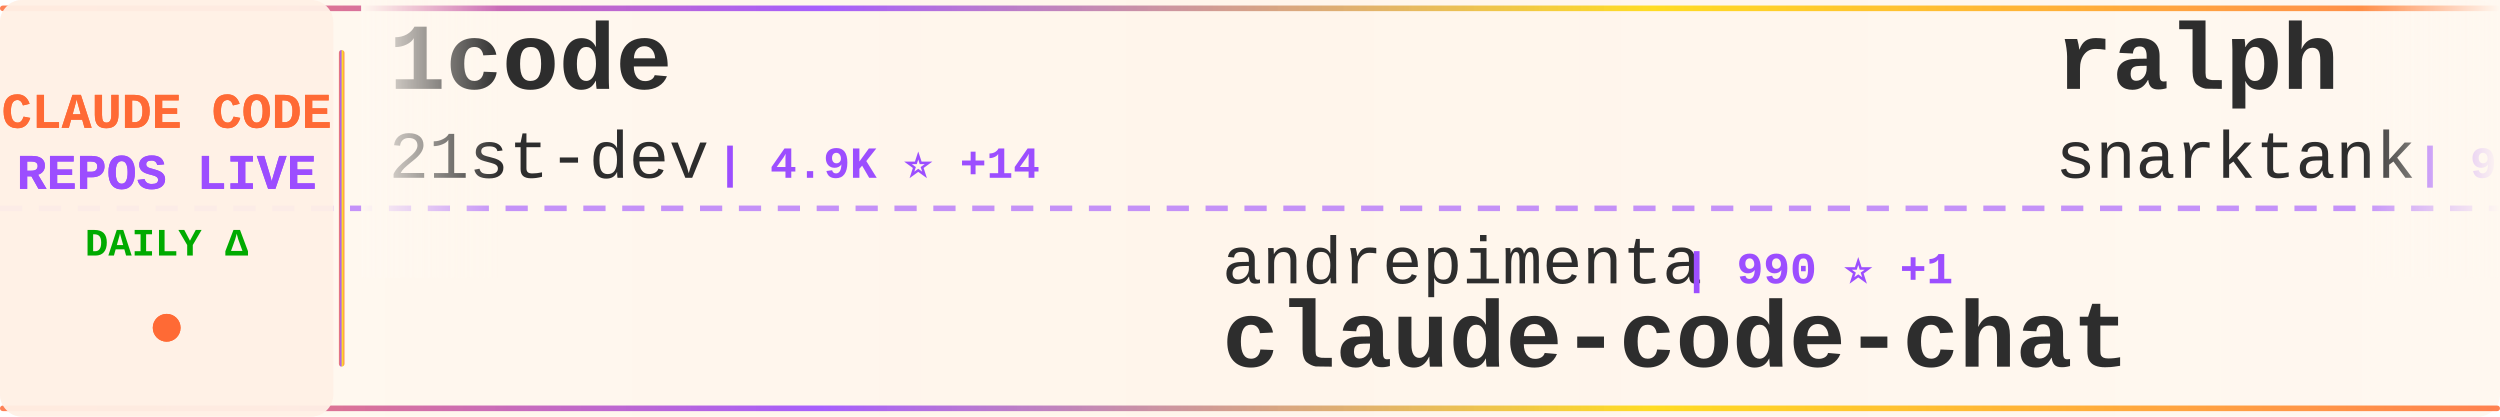
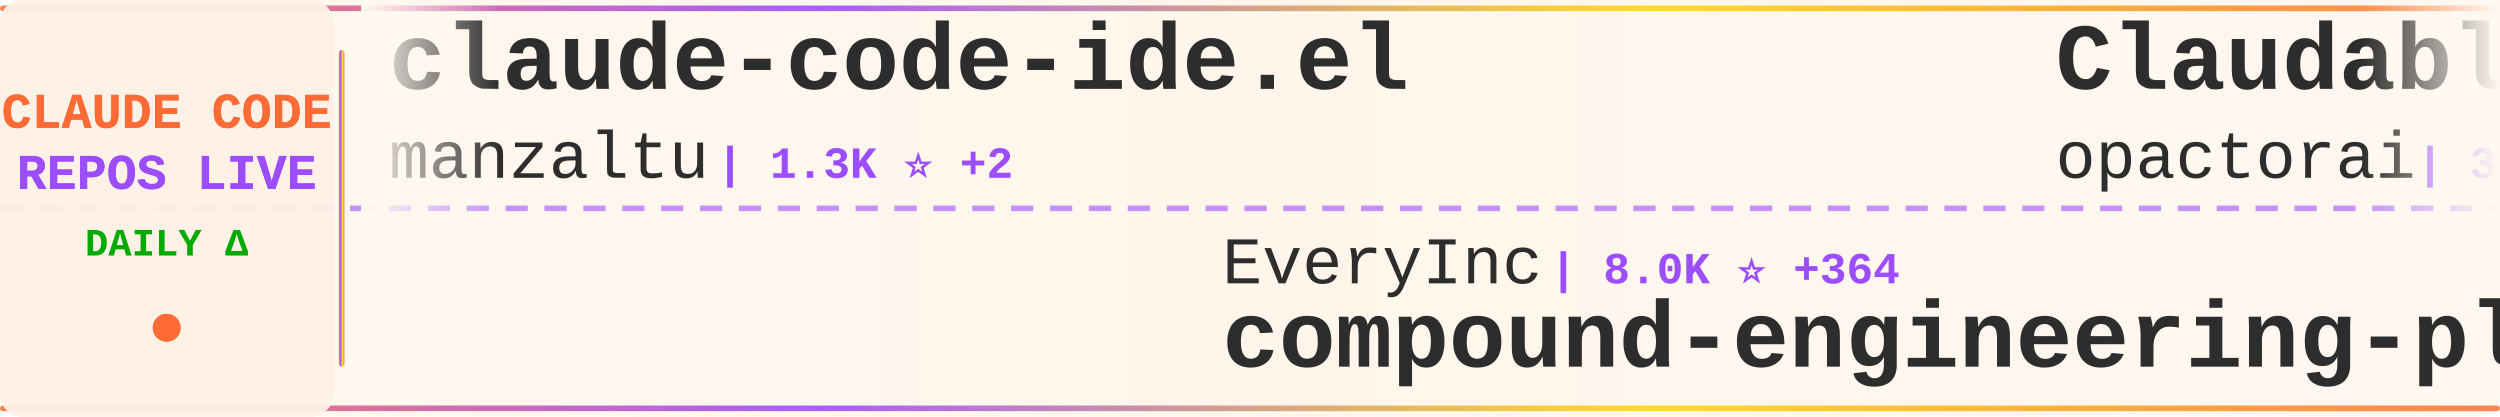
<svg xmlns="http://www.w3.org/2000/svg" width="900" height="150">
  <defs>
    <linearGradient id="tickerBg" x1="0%" y1="0%" x2="100%" y2="0%">
      <stop offset="0%" style="stop-color:#fff8f0;stop-opacity:0.98" />
      <stop offset="50%" style="stop-color:#fff5eb;stop-opacity:1" />
      <stop offset="100%" style="stop-color:#fff8f0;stop-opacity:0.98" />
    </linearGradient>
    <linearGradient id="borderGrad" x1="0%" y1="0%" x2="100%" y2="0%">
      <stop offset="0%" style="stop-color:#FF6B35;stop-opacity:0.85">
        <animate attributeName="stop-opacity" values="0.85;1;0.85" dur="2s" repeatCount="indefinite" />
      </stop>
      <stop offset="33%" style="stop-color:#9C4EFF;stop-opacity:0.9">
        <animate attributeName="stop-opacity" values="0.9;1;0.9" dur="2.2s" repeatCount="indefinite" />
      </stop>
      <stop offset="66%" style="stop-color:#FFD700;stop-opacity:0.85">
        <animate attributeName="stop-opacity" values="0.85;1;0.85" dur="1.8s" repeatCount="indefinite" />
      </stop>
      <stop offset="100%" style="stop-color:#FF6B35;stop-opacity:0.85">
        <animate attributeName="stop-opacity" values="0.85;1;0.85" dur="2s" repeatCount="indefinite" />
      </stop>
    </linearGradient>
    <filter id="textGlow">
      <feGaussianBlur stdDeviation="0.15" result="coloredBlur" />
      <feMerge>
        <feMergeNode in="coloredBlur" />
        <feMergeNode in="SourceGraphic" />
      </feMerge>
    </filter>
    <filter id="metricGlow">
      <feGaussianBlur stdDeviation="0.2" result="coloredBlur" />
      <feMerge>
        <feMergeNode in="coloredBlur" />
        <feMergeNode in="SourceGraphic" />
      </feMerge>
    </filter>
    <linearGradient id="leftFade" x1="0%" y1="0%" x2="100%" y2="0%">
      <stop offset="0%" style="stop-color:#fff8f0;stop-opacity:1" />
      <stop offset="100%" style="stop-color:#fff8f0;stop-opacity:0" />
    </linearGradient>
    <linearGradient id="rightFade" x1="0%" y1="0%" x2="100%" y2="0%">
      <stop offset="0%" style="stop-color:#fff8f0;stop-opacity:0" />
      <stop offset="100%" style="stop-color:#fff8f0;stop-opacity:1" />
    </linearGradient>
  </defs>
  <rect width="900" height="150" fill="url(#tickerBg)" rx="8" />
  <rect x="0" y="2" width="900" height="2" fill="url(#borderGrad)" rx="1" />
  <rect x="0" y="146" width="900" height="2" fill="url(#borderGrad)" rx="1" />
  <line x1="0" y1="75" x2="900" y2="75" stroke="#9C4EFF" stroke-width="2" stroke-dasharray="8 6" opacity="0.6" />
  <rect x="0" y="0" width="120" height="150" fill="#fff0e6" opacity="0.95" rx="8" />
  <text x="60" y="46" font-family="'Courier New', monospace" font-size="18" font-weight="bold" fill="#FF6B35" text-anchor="middle" filter="url(#textGlow)">
    CLAUDE CODE
  </text>
  <text x="60" y="68" font-family="'Courier New', monospace" font-size="18" font-weight="bold" fill="#9C4EFF" text-anchor="middle" filter="url(#textGlow)">
    REPOS LIVE
  </text>
  <text x="60" y="92" font-family="'Courier New', monospace" font-size="14" font-weight="bold" fill="#00aa00" text-anchor="middle">
    DAILY Δ
  </text>
  <circle cx="60" cy="118" r="5" fill="#FF6B35" filter="url(#metricGlow)">
    <animate attributeName="r" values="4;6;4" dur="1.5s" repeatCount="indefinite" />
    <animate attributeName="opacity" values="0.6;1;0.6" dur="1.5s" repeatCount="indefinite" />
  </circle>
  <rect x="122" y="18" width="2" height="114" fill="url(#borderGrad)" rx="1" />
  <clipPath id="tickerClip">
    <rect x="130" y="0" width="770" height="150" />
  </clipPath>
  <g clip-path="url(#tickerClip)">
    <g id="tickerItems">
      <animateTransform attributeName="transform" attributeType="XML" type="translate" from="0 0" to="-3000 0" dur="54s" repeatCount="indefinite" />
      <g transform="translate(0, 0)">
-         <text x="140" y="32" font-family="'Courier New', monospace" font-size="34" font-weight="bold" fill="#2d2d2d">1code</text>
-         <text x="140" y="64" font-family="'Courier New', monospace" font-size="24" font-weight="normal" fill="#2d2d2d" opacity="1.0">21st-dev</text>
-         <text x="258" y="64" font-family="'Courier New', monospace" font-size="16" font-weight="bold" fill="#9C4EFF"> | 4.9K ⭐ +14</text>
+         <text x="140" y="32" font-family="'Courier New', monospace" font-size="34" font-weight="bold" fill="#2d2d2d">claude-code-ide.el</text>
+         <text x="140" y="64" font-family="'Courier New', monospace" font-size="24" font-weight="normal" fill="#2d2d2d" opacity="1.0">manzaltu</text>
+         <text x="258" y="64" font-family="'Courier New', monospace" font-size="16" font-weight="bold" fill="#9C4EFF"> | 1.3K ⭐ +2</text>
      </g>
      <g transform="translate(300, 0)">
-         <text x="140" y="102" font-family="'Courier New', monospace" font-size="24" font-weight="normal" fill="#2d2d2d" opacity="1.0">andrepimenta</text>
-         <text x="306" y="102" font-family="'Courier New', monospace" font-size="16" font-weight="bold" fill="#9C4EFF"> | 990 ⭐ +1</text>
-         <text x="140" y="132" font-family="'Courier New', monospace" font-size="34" font-weight="bold" fill="#2d2d2d">claude-code-chat</text>
+         <text x="140" y="102" font-family="'Courier New', monospace" font-size="24" font-weight="normal" fill="#2d2d2d" opacity="1.0">EveryInc</text>
+         <text x="258" y="102" font-family="'Courier New', monospace" font-size="16" font-weight="bold" fill="#9C4EFF"> | 8.0K ⭐ +364</text>
+         <text x="140" y="132" font-family="'Courier New', monospace" font-size="34" font-weight="bold" fill="#2d2d2d">compound-engineering-plu...</text>
      </g>
      <g transform="translate(600, 0)">
-         <text x="140" y="32" font-family="'Courier New', monospace" font-size="34" font-weight="bold" fill="#2d2d2d">ralph</text>
-         <text x="140" y="64" font-family="'Courier New', monospace" font-size="24" font-weight="normal" fill="#2d2d2d" opacity="1.0">snarktank</text>
-         <text x="270" y="64" font-family="'Courier New', monospace" font-size="16" font-weight="bold" fill="#9C4EFF"> | 9.9K ⭐ +104</text>
+         <text x="140" y="32" font-family="'Courier New', monospace" font-size="34" font-weight="bold" fill="#2d2d2d">Claudable</text>
+         <text x="140" y="64" font-family="'Courier New', monospace" font-size="24" font-weight="normal" fill="#2d2d2d" opacity="1.0">opactorai</text>
+         <text x="270" y="64" font-family="'Courier New', monospace" font-size="16" font-weight="bold" fill="#9C4EFF"> | 3.7K ⭐ +1</text>
      </g>
      <g transform="translate(900, 0)">
-         <text x="140" y="102" font-family="'Courier New', monospace" font-size="24" font-weight="normal" fill="#2d2d2d" opacity="1.0">Yeachan-Heo</text>
-         <text x="294" y="102" font-family="'Courier New', monospace" font-size="16" font-weight="bold" fill="#9C4EFF"> | 5.7K ⭐ +208</text>
-         <text x="140" y="132" font-family="'Courier New', monospace" font-size="34" font-weight="bold" fill="#2d2d2d">oh-my-claudecode</text>
+         <text x="140" y="102" font-family="'Courier New', monospace" font-size="24" font-weight="normal" fill="#2d2d2d" opacity="1.0">Maciek-roboblog</text>
+         <text x="342" y="102" font-family="'Courier New', monospace" font-size="16" font-weight="bold" fill="#9C4EFF"> | 6.5K ⭐ +14</text>
+         <text x="140" y="132" font-family="'Courier New', monospace" font-size="34" font-weight="bold" fill="#2d2d2d">Claude-Code-Usage-Monito...</text>
      </g>
      <g transform="translate(1200, 0)">
-         <text x="140" y="32" font-family="'Courier New', monospace" font-size="34" font-weight="bold" fill="#2d2d2d">claude-code-reverse</text>
-         <text x="140" y="64" font-family="'Courier New', monospace" font-size="24" font-weight="normal" fill="#2d2d2d" opacity="1.0">Yuyz0112</text>
-         <text x="258" y="64" font-family="'Courier New', monospace" font-size="16" font-weight="bold" fill="#9C4EFF"> | 2.1K ⭐</text>
+         <text x="140" y="32" font-family="'Courier New', monospace" font-size="34" font-weight="bold" fill="#2d2d2d">ClaudeCodeAgents</text>
+         <text x="140" y="64" font-family="'Courier New', monospace" font-size="24" font-weight="normal" fill="#2d2d2d" opacity="1.0">darcyegb</text>
+         <text x="258" y="64" font-family="'Courier New', monospace" font-size="16" font-weight="bold" fill="#9C4EFF"> | 541 ⭐ +2</text>
      </g>
      <g transform="translate(1500, 0)">
-         <text x="140" y="102" font-family="'Courier New', monospace" font-size="24" font-weight="normal" fill="#2d2d2d" opacity="1.0">anthropics</text>
-         <text x="282" y="102" font-family="'Courier New', monospace" font-size="16" font-weight="bold" fill="#9C4EFF"> | 4.7K ⭐ +33</text>
-         <text x="140" y="132" font-family="'Courier New', monospace" font-size="34" font-weight="bold" fill="#2d2d2d">claude-agent-sdk-python</text>
+         <text x="140" y="102" font-family="'Courier New', monospace" font-size="24" font-weight="normal" fill="#2d2d2d" opacity="1.0">upstash</text>
+         <text x="246" y="102" font-family="'Courier New', monospace" font-size="16" font-weight="bold" fill="#9C4EFF"> | 45.3K ⭐ +116</text>
+         <text x="140" y="132" font-family="'Courier New', monospace" font-size="34" font-weight="bold" fill="#2d2d2d">context7</text>
      </g>
      <g transform="translate(1800, 0)">
-         <text x="140" y="32" font-family="'Courier New', monospace" font-size="34" font-weight="bold" fill="#2d2d2d">claude-code-best-practic...</text>
-         <text x="140" y="64" font-family="'Courier New', monospace" font-size="24" font-weight="normal" fill="#2d2d2d" opacity="1.0">shanraisshan</text>
-         <text x="306" y="64" font-family="'Courier New', monospace" font-size="16" font-weight="bold" fill="#9C4EFF"> | 2.2K ⭐ +212</text>
+         <text x="140" y="32" font-family="'Courier New', monospace" font-size="34" font-weight="bold" fill="#2d2d2d">claude-code-settings</text>
+         <text x="140" y="64" font-family="'Courier New', monospace" font-size="24" font-weight="normal" fill="#2d2d2d" opacity="1.0">feiskyer</text>
+         <text x="258" y="64" font-family="'Courier New', monospace" font-size="16" font-weight="bold" fill="#9C4EFF"> | 1.2K ⭐ +3</text>
      </g>
      <g transform="translate(2100, 0)">
-         <text x="140" y="102" font-family="'Courier New', monospace" font-size="24" font-weight="normal" fill="#2d2d2d" opacity="1.0">alirezarezvani</text>
-         <text x="330" y="102" font-family="'Courier New', monospace" font-size="16" font-weight="bold" fill="#9C4EFF"> | 1.7K ⭐ +29</text>
-         <text x="140" y="132" font-family="'Courier New', monospace" font-size="34" font-weight="bold" fill="#2d2d2d">claude-skills</text>
+         <text x="140" y="102" font-family="'Courier New', monospace" font-size="24" font-weight="normal" fill="#2d2d2d" opacity="1.0">anthropics</text>
+         <text x="282" y="102" font-family="'Courier New', monospace" font-size="16" font-weight="bold" fill="#9C4EFF"> | 7.1K ⭐ +102</text>
+         <text x="140" y="132" font-family="'Courier New', monospace" font-size="34" font-weight="bold" fill="#2d2d2d">claude-plugins-official</text>
      </g>
      <g transform="translate(2400, 0)">
-         <text x="140" y="32" font-family="'Courier New', monospace" font-size="34" font-weight="bold" fill="#2d2d2d">claude-code-tresor</text>
-         <text x="140" y="64" font-family="'Courier New', monospace" font-size="24" font-weight="normal" fill="#2d2d2d" opacity="1.0">alirezarezvani</text>
-         <text x="330" y="64" font-family="'Courier New', monospace" font-size="16" font-weight="bold" fill="#9C4EFF"> | 504 ⭐ +4</text>
+         <text x="140" y="32" font-family="'Courier New', monospace" font-size="34" font-weight="bold" fill="#2d2d2d">claude-code-guide</text>
+         <text x="140" y="64" font-family="'Courier New', monospace" font-size="24" font-weight="normal" fill="#2d2d2d" opacity="1.0">zebbern</text>
+         <text x="246" y="64" font-family="'Courier New', monospace" font-size="16" font-weight="bold" fill="#9C4EFF"> | 3.4K ⭐ +15</text>
      </g>
      <g transform="translate(2700, 0)">
-         <text x="140" y="102" font-family="'Courier New', monospace" font-size="24" font-weight="normal" fill="#2d2d2d" opacity="1.0">gavrielc</text>
-         <text x="258" y="102" font-family="'Courier New', monospace" font-size="16" font-weight="bold" fill="#9C4EFF"> | 6.7K ⭐ +308</text>
-         <text x="140" y="132" font-family="'Courier New', monospace" font-size="34" font-weight="bold" fill="#2d2d2d">nanoclaw</text>
+         <text x="140" y="102" font-family="'Courier New', monospace" font-size="24" font-weight="normal" fill="#2d2d2d" opacity="1.0">https-deeplearning-ai</text>
+         <text x="414" y="102" font-family="'Courier New', monospace" font-size="16" font-weight="bold" fill="#9C4EFF"> | 399 ⭐</text>
+         <text x="140" y="132" font-family="'Courier New', monospace" font-size="34" font-weight="bold" fill="#2d2d2d">sc-claude-code-files</text>
      </g>
      <g transform="translate(3000, 0)">
-         <text x="140" y="32" font-family="'Courier New', monospace" font-size="34" font-weight="bold" fill="#2d2d2d">1code</text>
-         <text x="140" y="64" font-family="'Courier New', monospace" font-size="24" font-weight="normal" fill="#2d2d2d" opacity="1.0">21st-dev</text>
-         <text x="258" y="64" font-family="'Courier New', monospace" font-size="16" font-weight="bold" fill="#9C4EFF"> | 4.9K ⭐ +14</text>
+         <text x="140" y="32" font-family="'Courier New', monospace" font-size="34" font-weight="bold" fill="#2d2d2d">claude-code-ide.el</text>
+         <text x="140" y="64" font-family="'Courier New', monospace" font-size="24" font-weight="normal" fill="#2d2d2d" opacity="1.0">manzaltu</text>
+         <text x="258" y="64" font-family="'Courier New', monospace" font-size="16" font-weight="bold" fill="#9C4EFF"> | 1.3K ⭐ +2</text>
      </g>
      <g transform="translate(3300, 0)">
-         <text x="140" y="102" font-family="'Courier New', monospace" font-size="24" font-weight="normal" fill="#2d2d2d" opacity="1.0">andrepimenta</text>
-         <text x="306" y="102" font-family="'Courier New', monospace" font-size="16" font-weight="bold" fill="#9C4EFF"> | 990 ⭐ +1</text>
-         <text x="140" y="132" font-family="'Courier New', monospace" font-size="34" font-weight="bold" fill="#2d2d2d">claude-code-chat</text>
+         <text x="140" y="102" font-family="'Courier New', monospace" font-size="24" font-weight="normal" fill="#2d2d2d" opacity="1.0">EveryInc</text>
+         <text x="258" y="102" font-family="'Courier New', monospace" font-size="16" font-weight="bold" fill="#9C4EFF"> | 8.0K ⭐ +364</text>
+         <text x="140" y="132" font-family="'Courier New', monospace" font-size="34" font-weight="bold" fill="#2d2d2d">compound-engineering-plu...</text>
      </g>
      <g transform="translate(3600, 0)">
-         <text x="140" y="32" font-family="'Courier New', monospace" font-size="34" font-weight="bold" fill="#2d2d2d">ralph</text>
-         <text x="140" y="64" font-family="'Courier New', monospace" font-size="24" font-weight="normal" fill="#2d2d2d" opacity="1.0">snarktank</text>
-         <text x="270" y="64" font-family="'Courier New', monospace" font-size="16" font-weight="bold" fill="#9C4EFF"> | 9.9K ⭐ +104</text>
+         <text x="140" y="32" font-family="'Courier New', monospace" font-size="34" font-weight="bold" fill="#2d2d2d">Claudable</text>
+         <text x="140" y="64" font-family="'Courier New', monospace" font-size="24" font-weight="normal" fill="#2d2d2d" opacity="1.0">opactorai</text>
+         <text x="270" y="64" font-family="'Courier New', monospace" font-size="16" font-weight="bold" fill="#9C4EFF"> | 3.7K ⭐ +1</text>
      </g>
      <g transform="translate(3900, 0)">
-         <text x="140" y="102" font-family="'Courier New', monospace" font-size="24" font-weight="normal" fill="#2d2d2d" opacity="1.0">Yeachan-Heo</text>
-         <text x="294" y="102" font-family="'Courier New', monospace" font-size="16" font-weight="bold" fill="#9C4EFF"> | 5.7K ⭐ +208</text>
-         <text x="140" y="132" font-family="'Courier New', monospace" font-size="34" font-weight="bold" fill="#2d2d2d">oh-my-claudecode</text>
+         <text x="140" y="102" font-family="'Courier New', monospace" font-size="24" font-weight="normal" fill="#2d2d2d" opacity="1.0">Maciek-roboblog</text>
+         <text x="342" y="102" font-family="'Courier New', monospace" font-size="16" font-weight="bold" fill="#9C4EFF"> | 6.5K ⭐ +14</text>
+         <text x="140" y="132" font-family="'Courier New', monospace" font-size="34" font-weight="bold" fill="#2d2d2d">Claude-Code-Usage-Monito...</text>
      </g>
    </g>
  </g>
  <rect x="130" y="0" width="50" height="100" fill="url(#leftFade)" />
  <rect x="850" y="0" width="50" height="100" fill="url(#rightFade)" />
</svg>
